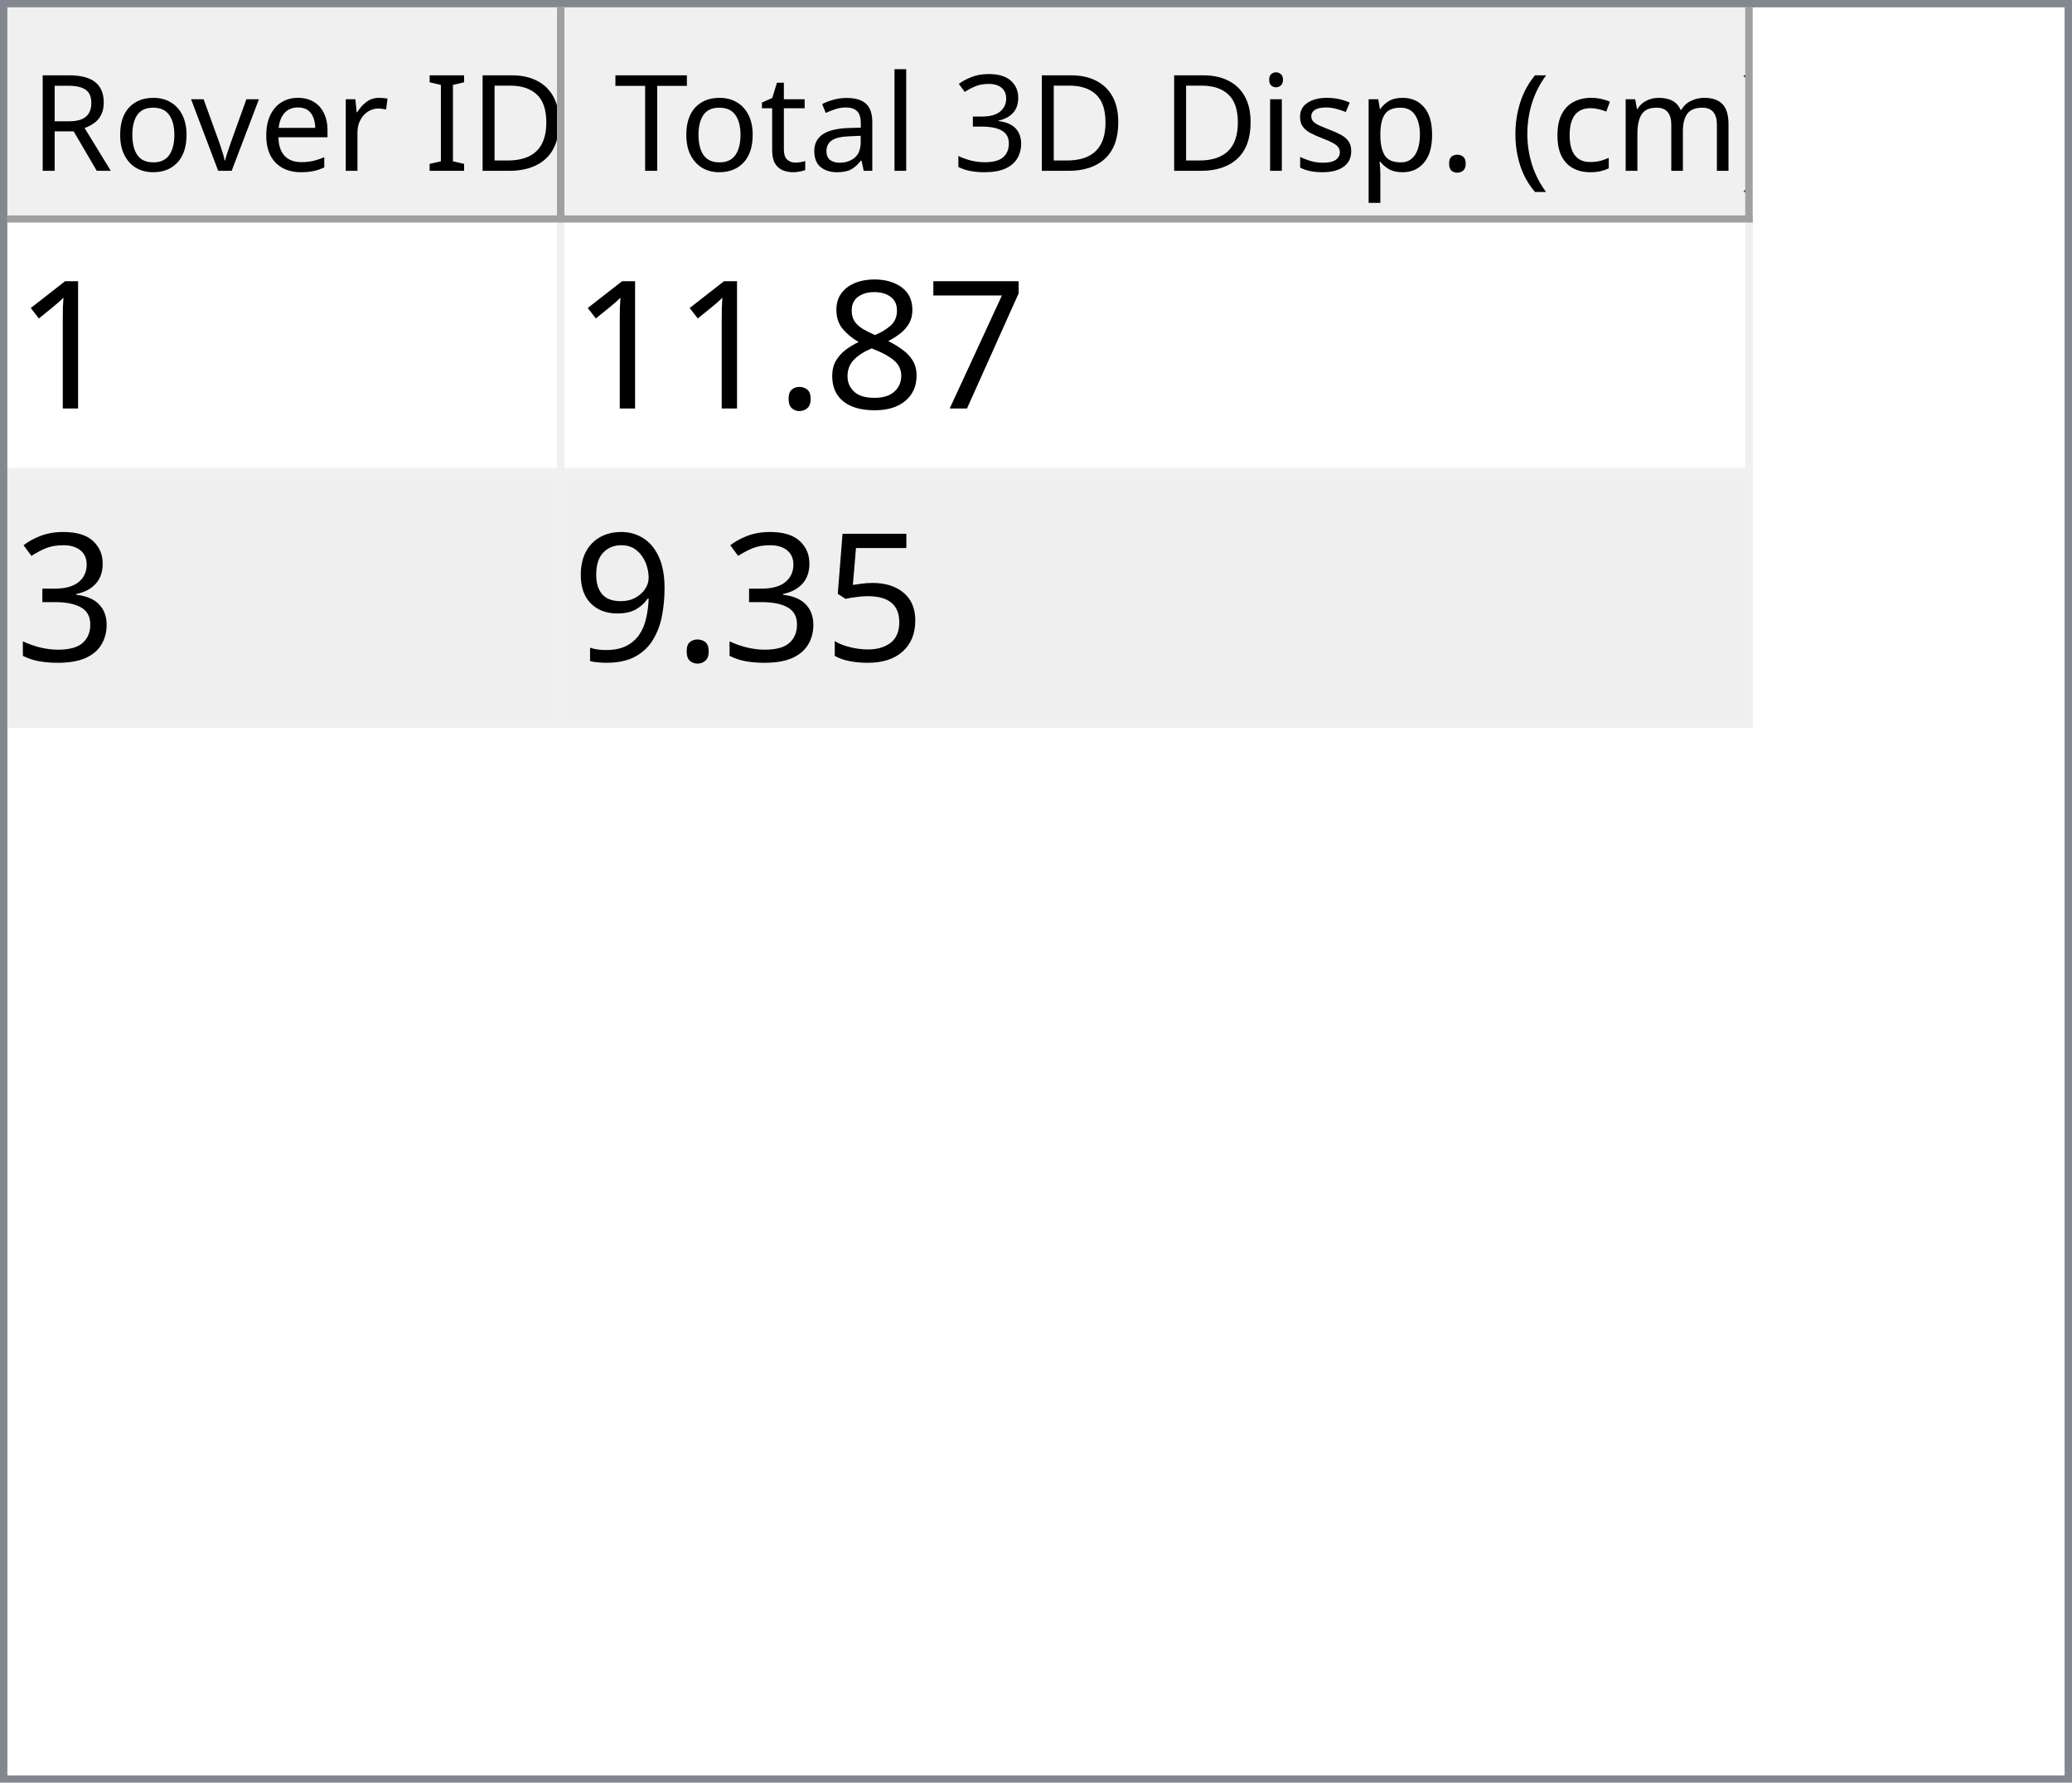
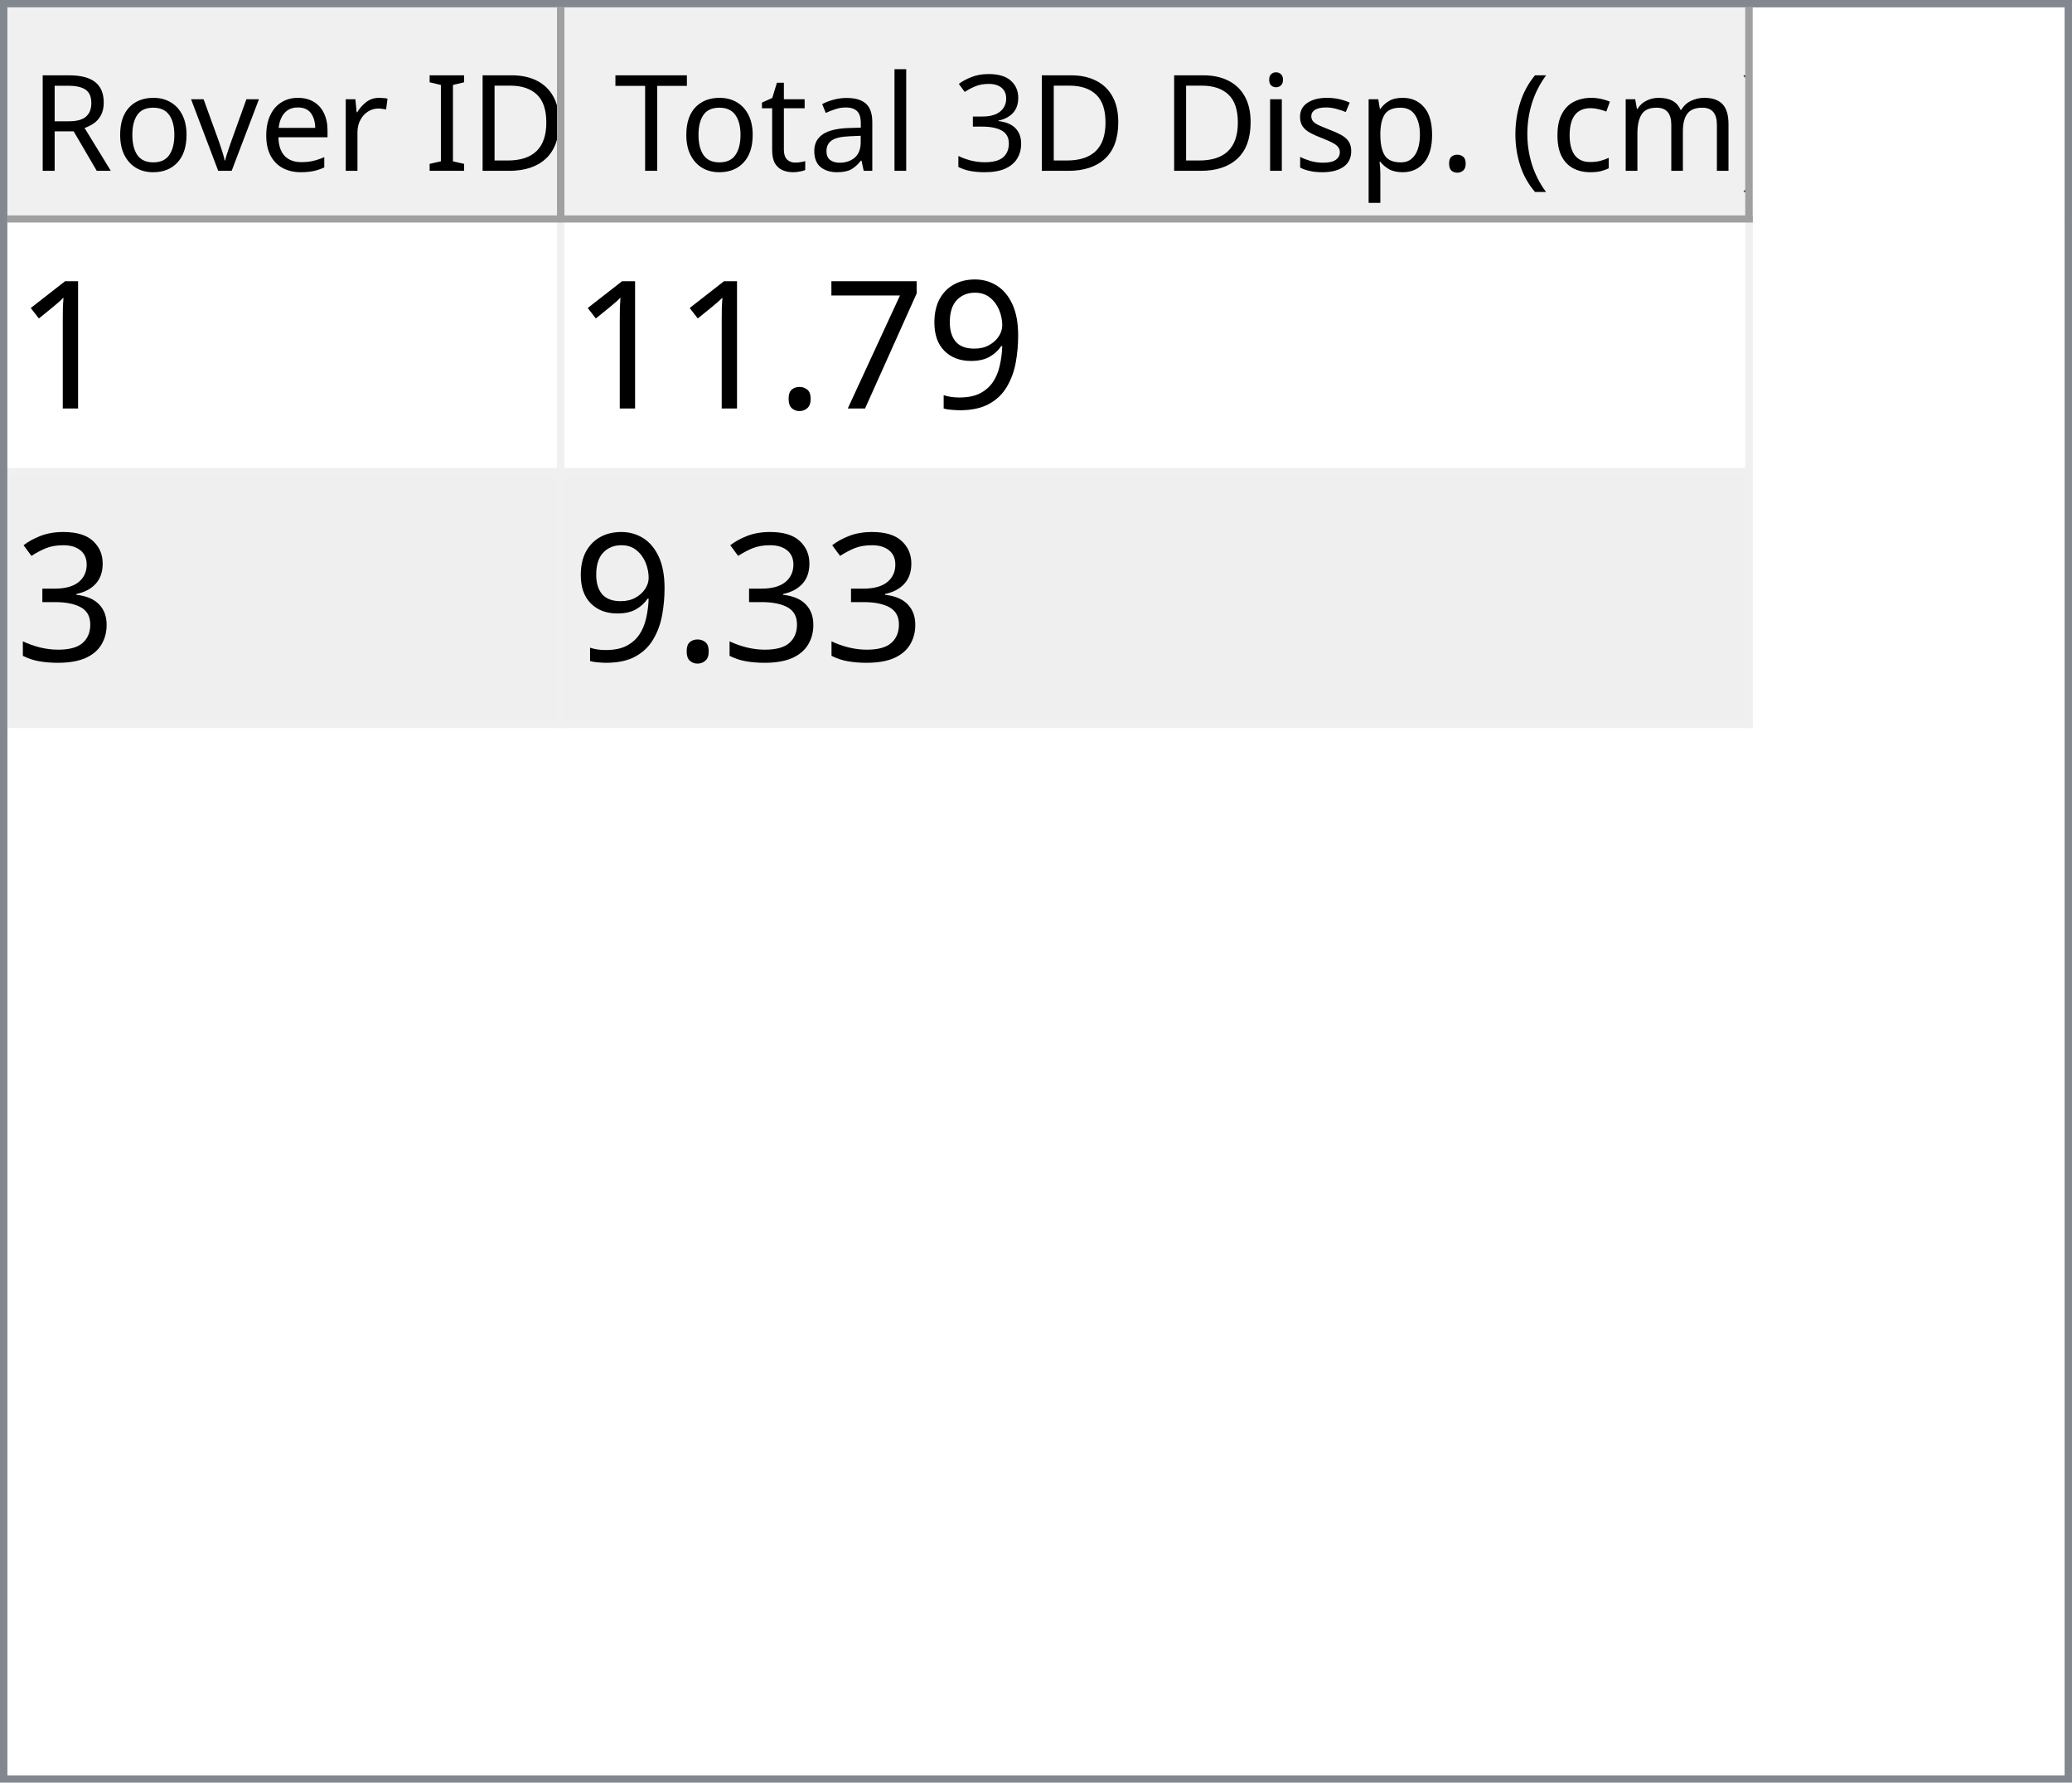
<svg xmlns="http://www.w3.org/2000/svg" style="fill-opacity:1; color-rendering:auto; color-interpolation:auto; text-rendering:auto; stroke:black; stroke-linecap:square; stroke-miterlimit:10; shape-rendering:auto; stroke-opacity:1; fill:black; stroke-dasharray:none; font-weight:normal; stroke-width:1; font-family:'Dialog'; font-style:normal; stroke-linejoin:miter; font-size:12px; stroke-dashoffset:0; image-rendering:auto;" width="279" height="240">
  <defs id="genericDefs" />
  <g>
    <defs id="defs1">
      <clipPath clipPathUnits="userSpaceOnUse" id="clipPath1">
        <path d="M0 0 L279 0 L279 240 L0 240 L0 0 Z" />
      </clipPath>
      <clipPath clipPathUnits="userSpaceOnUse" id="clipPath2">
        <path d="M0 0 L0 240 L279 240 L279 0 Z" />
      </clipPath>
      <clipPath clipPathUnits="userSpaceOnUse" id="clipPath3">
        <path d="M0 0 L0 29 L277 29 L277 0 Z" />
      </clipPath>
      <clipPath clipPathUnits="userSpaceOnUse" id="clipPath4">
        <path d="M0 0 L0 29 L75 29 L75 0 Z" />
      </clipPath>
      <clipPath clipPathUnits="userSpaceOnUse" id="clipPath5">
        <path d="M1 1 L1 28 L74 28 L74 1 Z" />
      </clipPath>
      <clipPath clipPathUnits="userSpaceOnUse" id="clipPath6">
        <path d="M0 0 L0 27 L73 27 L73 0 Z" />
      </clipPath>
      <clipPath clipPathUnits="userSpaceOnUse" id="clipPath7">
        <path d="M-0.5 -0.5 L-0.5 28.5 L74.5 28.5 L74.5 -0.5 Z" />
      </clipPath>
      <clipPath clipPathUnits="userSpaceOnUse" id="clipPath8">
        <path d="M0 0 L0 29 L160 29 L160 0 Z" />
      </clipPath>
      <clipPath clipPathUnits="userSpaceOnUse" id="clipPath9">
        <path d="M1 1 L1 28 L159 28 L159 1 Z" />
      </clipPath>
      <clipPath clipPathUnits="userSpaceOnUse" id="clipPath10">
        <path d="M0 0 L0 27 L158 27 L158 0 Z" />
      </clipPath>
      <clipPath clipPathUnits="userSpaceOnUse" id="clipPath11">
        <path d="M-0.5 -0.5 L-0.5 28.5 L159.5 28.5 L159.5 -0.5 Z" />
      </clipPath>
      <clipPath clipPathUnits="userSpaceOnUse" id="clipPath12">
        <path d="M0 0 L0 209 L277 209 L277 0 Z" />
      </clipPath>
      <clipPath clipPathUnits="userSpaceOnUse" id="clipPath13">
        <path d="M0 0 L0 68 L235 68 L235 0 Z" />
      </clipPath>
      <clipPath clipPathUnits="userSpaceOnUse" id="clipPath14">
        <path d="M-0.5 -0.5 L-0.5 67.5 L234.5 67.5 L234.5 -0.5 Z" />
      </clipPath>
      <clipPath clipPathUnits="userSpaceOnUse" id="clipPath15">
        <path d="M0 0 L0 33 L74 33 L74 0 Z" />
      </clipPath>
      <clipPath clipPathUnits="userSpaceOnUse" id="clipPath16">
        <path d="M0 0 L0 33 L159 33 L159 0 Z" />
      </clipPath>
      <font horiz-adv-x="64.551" id="font1">
        <font-face ascent="107.91" descent="25.098" units-per-em="100" style="font-style:normal; font-family:Segoe UI; font-weight:normal;" />
        <missing-glyph horiz-adv-x="64.551" d="M8.109 0 L8.109 68.266 L56.453 68.266 L56.453 0 L8.109 0 ZM15.328 7.234 L49.219 7.234 L49.219 61.031 L15.328 61.031 L15.328 7.234 Z" />
        <glyph unicode="D" horiz-adv-x="70.117" d="M9.188 0 L9.188 70.016 L28.516 70.016 Q65.531 70.016 65.531 35.891 Q65.531 19.672 55.25 9.836 Q44.969 0 27.734 0 L9.188 0 ZM17.391 62.594 L17.391 7.422 L27.828 7.422 Q41.609 7.422 49.273 14.797 Q56.938 22.172 56.938 35.688 Q56.938 62.594 28.328 62.594 L17.391 62.594 Z" />
        <glyph unicode="I" horiz-adv-x="26.611" d="M17.391 0 L9.188 0 L9.188 70.016 L17.391 70.016 L17.391 0 Z" />
        <glyph unicode=" " horiz-adv-x="27.393" d="" />
        <glyph unicode="r" horiz-adv-x="34.766" d="M34.188 41.891 Q32.078 43.5 28.125 43.5 Q23 43.5 19.555 38.672 Q16.109 33.844 16.109 25.484 L16.109 0 L8.109 0 L8.109 50 L16.109 50 L16.109 39.703 L16.312 39.703 Q18.016 44.969 21.531 47.922 Q25.047 50.875 29.391 50.875 Q32.516 50.875 34.188 50.203 L34.188 41.891 Z" />
        <glyph unicode="e" horiz-adv-x="52.295" d="M48.297 23 L12.984 23 Q13.188 14.656 17.484 10.109 Q21.781 5.562 29.297 5.562 Q37.75 5.562 44.828 11.141 L44.828 3.609 Q38.234 -1.172 27.391 -1.172 Q16.797 -1.172 10.742 5.641 Q4.688 12.453 4.688 24.812 Q4.688 36.469 11.305 43.82 Q17.922 51.172 27.734 51.172 Q37.547 51.172 42.922 44.828 Q48.297 38.484 48.297 27.203 L48.297 23 ZM40.094 29.781 Q40.047 36.719 36.75 40.578 Q33.453 44.438 27.594 44.438 Q21.922 44.438 17.969 40.383 Q14.016 36.328 13.094 29.781 L40.094 29.781 Z" />
        <glyph unicode="v" horiz-adv-x="47.9" d="M47.406 50 L27.484 0 L19.625 0 L0.688 50 L9.469 50 L22.172 13.672 Q23.578 9.672 23.922 6.688 L24.125 6.688 Q24.609 10.453 25.688 13.484 L38.969 50 L47.406 50 Z" />
        <glyph unicode="o" horiz-adv-x="58.594" d="M29 -1.172 Q17.922 -1.172 11.305 5.836 Q4.688 12.844 4.688 24.422 Q4.688 37.016 11.57 44.094 Q18.453 51.172 30.172 51.172 Q41.359 51.172 47.633 44.289 Q53.906 37.406 53.906 25.203 Q53.906 13.234 47.141 6.031 Q40.375 -1.172 29 -1.172 ZM29.594 44.438 Q21.875 44.438 17.383 39.188 Q12.891 33.938 12.891 24.703 Q12.891 15.828 17.43 10.695 Q21.969 5.562 29.594 5.562 Q37.359 5.562 41.531 10.594 Q45.703 15.625 45.703 24.906 Q45.703 34.281 41.531 39.359 Q37.359 44.438 29.594 44.438 Z" />
        <glyph unicode="R" horiz-adv-x="59.814" d="M59.375 0 L49.609 0 L37.891 19.625 Q36.281 22.359 34.766 24.289 Q33.25 26.219 31.664 27.438 Q30.078 28.656 28.25 29.219 Q26.422 29.781 24.125 29.781 L17.391 29.781 L17.391 0 L9.188 0 L9.188 70.016 L30.078 70.016 Q34.672 70.016 38.555 68.867 Q42.438 67.719 45.289 65.375 Q48.141 63.031 49.758 59.547 Q51.375 56.062 51.375 51.375 Q51.375 47.703 50.273 44.656 Q49.172 41.609 47.148 39.211 Q45.125 36.812 42.266 35.133 Q39.406 33.453 35.844 32.516 L35.844 32.328 Q37.594 31.547 38.891 30.547 Q40.188 29.547 41.359 28.18 Q42.531 26.812 43.68 25.078 Q44.828 23.344 46.234 21.047 L59.375 0 ZM17.391 62.594 L17.391 37.203 L28.516 37.203 Q31.594 37.203 34.203 38.133 Q36.812 39.062 38.719 40.797 Q40.625 42.531 41.703 45.047 Q42.781 47.562 42.781 50.688 Q42.781 56.297 39.141 59.445 Q35.5 62.594 28.609 62.594 L17.391 62.594 Z" />
        <glyph unicode=")" horiz-adv-x="30.176" d="M8.297 -15.922 L1.172 -15.922 Q16.406 2.344 16.406 26.812 Q16.406 51.469 1.078 70.016 L8.297 70.016 Q23.531 52.156 23.531 26.703 Q23.531 1.375 8.297 -15.922 Z" />
        <glyph unicode="m" horiz-adv-x="86.133" d="M79.109 0 L71.094 0 L71.094 28.719 Q71.094 37.016 68.531 40.727 Q65.969 44.438 59.906 44.438 Q54.781 44.438 51.195 39.75 Q47.609 35.062 47.609 28.516 L47.609 0 L39.594 0 L39.594 29.688 Q39.594 44.438 28.219 44.438 Q22.953 44.438 19.531 40.016 Q16.109 35.594 16.109 28.516 L16.109 0 L8.109 0 L8.109 50 L16.109 50 L16.109 42.094 L16.312 42.094 Q21.625 51.172 31.844 51.172 Q36.969 51.172 40.773 48.312 Q44.578 45.453 46 40.828 Q51.562 51.172 62.594 51.172 Q79.109 51.172 79.109 30.812 L79.109 0 Z" />
        <glyph unicode="c" horiz-adv-x="46.191" d="M42.188 2.297 Q36.422 -1.172 28.516 -1.172 Q17.828 -1.172 11.258 5.789 Q4.688 12.75 4.688 23.828 Q4.688 36.188 11.766 43.68 Q18.844 51.172 30.672 51.172 Q37.25 51.172 42.281 48.734 L42.281 40.531 Q36.719 44.438 30.375 44.438 Q22.703 44.438 17.797 38.945 Q12.891 33.453 12.891 24.516 Q12.891 15.719 17.508 10.641 Q22.125 5.562 29.891 5.562 Q36.422 5.562 42.188 9.906 L42.188 2.297 Z" />
        <glyph unicode="(" horiz-adv-x="30.176" d="M29.109 -15.922 L21.969 -15.922 Q6.844 1.375 6.844 26.703 Q6.844 52.156 21.969 70.016 L29.203 70.016 Q13.875 51.469 13.875 26.812 Q13.875 2.344 29.109 -15.922 Z" />
        <glyph unicode="." horiz-adv-x="21.68" d="M10.891 -1.078 Q8.641 -1.078 7.055 0.539 Q5.469 2.156 5.469 4.391 Q5.469 6.641 7.055 8.273 Q8.641 9.906 10.891 9.906 Q13.188 9.906 14.797 8.273 Q16.406 6.641 16.406 4.391 Q16.406 2.156 14.797 0.539 Q13.188 -1.078 10.891 -1.078 Z" />
        <glyph unicode="p" horiz-adv-x="58.789" d="M16.312 7.234 L16.109 7.234 L16.109 -23 L8.109 -23 L8.109 50 L16.109 50 L16.109 41.219 L16.312 41.219 Q22.219 51.172 33.594 51.172 Q43.266 51.172 48.688 44.461 Q54.109 37.75 54.109 26.469 Q54.109 13.922 48 6.375 Q41.891 -1.172 31.297 -1.172 Q21.578 -1.172 16.312 7.234 ZM16.109 27.391 L16.109 20.406 Q16.109 14.203 20.141 9.883 Q24.172 5.562 30.375 5.562 Q37.641 5.562 41.773 11.133 Q45.906 16.703 45.906 26.609 Q45.906 34.969 42.047 39.703 Q38.188 44.438 31.594 44.438 Q24.609 44.438 20.359 39.578 Q16.109 34.719 16.109 27.391 Z" />
        <glyph unicode="s" horiz-adv-x="42.432" d="M5.078 1.812 L5.078 10.406 Q11.625 5.562 19.484 5.562 Q30.031 5.562 30.031 12.594 Q30.031 14.594 29.125 15.992 Q28.219 17.391 26.68 18.461 Q25.141 19.531 23.07 20.383 Q21 21.234 18.609 22.172 Q15.281 23.484 12.766 24.828 Q10.25 26.172 8.57 27.859 Q6.891 29.547 6.031 31.695 Q5.172 33.844 5.172 36.719 Q5.172 40.234 6.789 42.945 Q8.406 45.656 11.086 47.484 Q13.766 49.312 17.211 50.242 Q20.656 51.172 24.312 51.172 Q30.812 51.172 35.938 48.922 L35.938 40.828 Q30.422 44.438 23.25 44.438 Q21 44.438 19.195 43.922 Q17.391 43.406 16.094 42.477 Q14.797 41.547 14.086 40.258 Q13.375 38.969 13.375 37.406 Q13.375 35.453 14.086 34.133 Q14.797 32.812 16.164 31.789 Q17.531 30.766 19.484 29.938 Q21.438 29.109 23.922 28.125 Q27.25 26.859 29.883 25.516 Q32.516 24.172 34.375 22.484 Q36.234 20.797 37.234 18.602 Q38.234 16.406 38.234 13.375 Q38.234 9.672 36.602 6.938 Q34.969 4.203 32.234 2.398 Q29.5 0.594 25.93 -0.289 Q22.359 -1.172 18.453 -1.172 Q10.75 -1.172 5.078 1.812 Z" />
        <glyph unicode="i" horiz-adv-x="24.219" d="M12.203 62.703 Q10.062 62.703 8.547 64.164 Q7.031 65.625 7.031 67.875 Q7.031 70.125 8.547 71.609 Q10.062 73.094 12.203 73.094 Q14.406 73.094 15.945 71.609 Q17.484 70.125 17.484 67.875 Q17.484 65.719 15.945 64.211 Q14.406 62.703 12.203 62.703 ZM16.109 0 L8.109 0 L8.109 50 L16.109 50 L16.109 0 Z" />
        <glyph unicode="3" horiz-adv-x="53.906" d="M46.531 19.828 Q46.531 15.094 44.75 11.211 Q42.969 7.328 39.719 4.57 Q36.469 1.812 31.93 0.297 Q27.391 -1.219 21.922 -1.219 Q11.922 -1.219 6 2.594 L6 11.188 Q13.094 5.609 22.219 5.609 Q25.875 5.609 28.828 6.539 Q31.781 7.469 33.906 9.227 Q36.031 10.984 37.18 13.477 Q38.328 15.969 38.328 19.094 Q38.328 32.812 18.797 32.812 L12.984 32.812 L12.984 39.594 L18.5 39.594 Q35.797 39.594 35.797 52.484 Q35.797 64.406 22.609 64.406 Q15.188 64.406 8.688 59.422 L8.688 67.188 Q15.375 71.188 24.609 71.188 Q29 71.188 32.57 69.969 Q36.141 68.75 38.68 66.555 Q41.219 64.359 42.609 61.281 Q44 58.203 44 54.5 Q44 40.672 30.031 36.719 L30.031 36.531 Q33.594 36.141 36.625 34.797 Q39.656 33.453 41.852 31.305 Q44.047 29.156 45.289 26.25 Q46.531 23.344 46.531 19.828 Z" />
        <glyph unicode="l" horiz-adv-x="24.219" d="M16.109 0 L8.109 0 L8.109 74.031 L16.109 74.031 L16.109 0 Z" />
        <glyph unicode="a" horiz-adv-x="50.879" d="M43.891 0 L35.891 0 L35.891 7.812 L35.688 7.812 Q30.469 -1.172 20.312 -1.172 Q12.844 -1.172 8.617 2.781 Q4.391 6.734 4.391 13.281 Q4.391 27.297 20.906 29.594 L35.891 31.688 Q35.891 44.438 25.594 44.438 Q16.547 44.438 9.281 38.281 L9.281 46.484 Q16.656 51.172 26.266 51.172 Q43.891 51.172 43.891 32.516 L43.891 0 ZM35.891 25.297 L23.828 23.641 Q18.266 22.859 15.43 20.875 Q12.594 18.891 12.594 13.875 Q12.594 10.203 15.211 7.883 Q17.828 5.562 22.172 5.562 Q28.125 5.562 32.008 9.742 Q35.891 13.922 35.891 20.312 L35.891 25.297 Z" />
        <glyph unicode="t" horiz-adv-x="33.887" d="M31.297 0.484 Q28.469 -1.078 23.828 -1.078 Q10.688 -1.078 10.688 13.578 L10.688 43.172 L2.094 43.172 L2.094 50 L10.688 50 L10.688 62.203 L18.703 64.797 L18.703 50 L31.297 50 L31.297 43.172 L18.703 43.172 L18.703 14.984 Q18.703 9.969 20.414 7.82 Q22.125 5.672 26.078 5.672 Q29.109 5.672 31.297 7.328 L31.297 0.484 Z" />
        <glyph unicode="T" horiz-adv-x="52.393" d="M50.594 62.594 L30.375 62.594 L30.375 0 L22.172 0 L22.172 62.594 L2 62.594 L2 70.016 L50.594 70.016 L50.594 62.594 Z" />
      </font>
      <font horiz-adv-x="75.0" id="font2">
        <font-face ascent="100.537" descent="21.973" units-per-em="100" style="font-style:normal; font-family:sans-serif; font-weight:normal;" />
        <missing-glyph horiz-adv-x="75.0" d="M12.5 0 L12.5 62.5 L62.5 62.5 L62.5 0 L12.5 0 ZM14.062 1.562 L60.938 1.562 L60.938 60.938 L14.062 60.938 L14.062 1.562 Z" />
        <glyph unicode="1" horiz-adv-x="55.615" d="M37.25 0 L28.469 0 L28.469 56 Q25.297 52.984 20.141 49.953 Q14.984 46.922 10.891 45.406 L10.891 53.906 Q18.266 57.375 23.781 62.305 Q29.297 67.234 31.594 71.875 L37.25 71.875 L37.25 0 Z" />
+         <glyph unicode="9" horiz-adv-x="55.615" d="M5.469 16.547 L13.922 17.328 Q14.984 11.375 18.016 8.688 Q21.047 6 25.781 6 Q29.828 6 32.883 7.859 Q35.938 9.719 37.891 12.82 Q39.844 15.922 41.164 21.195 Q42.484 26.469 42.484 31.938 Q42.484 32.516 42.438 33.688 Q39.797 29.5 35.234 26.883 Q30.672 24.266 25.344 24.266 Q16.453 24.266 10.305 30.711 Q4.156 37.156 4.156 47.703 Q4.156 58.594 10.578 65.234 Q17 71.875 26.656 71.875 Q33.641 71.875 39.43 68.117 Q45.219 64.359 48.219 57.398 Q51.219 50.438 51.219 37.25 Q51.219 23.531 48.242 15.406 Q45.266 7.281 39.383 3.031 Q33.5 -1.219 25.594 -1.219 Q17.188 -1.219 11.867 3.445 Q6.547 8.109 5.469 16.547 ZM41.453 48.141 Q41.453 55.719 37.43 60.156 Q33.406 64.594 27.734 64.594 Q21.875 64.594 17.531 59.812 Q13.188 55.031 13.188 47.406 Q13.188 40.578 17.312 36.305 Q21.438 32.031 27.484 32.031 Q33.594 32.031 37.523 36.305 Q41.453 40.578 41.453 48.141 Z" />
        <glyph unicode="7" horiz-adv-x="55.615" d="M4.734 62.203 L4.734 70.656 L51.078 70.656 L51.078 63.812 Q44.234 56.547 37.523 44.484 Q30.812 32.422 27.156 19.672 Q24.516 10.688 23.781 0 L14.75 0 Q14.891 8.453 18.062 20.414 Q21.234 32.375 27.172 43.484 Q33.109 54.594 39.797 62.203 L4.734 62.203 Z" />
-         <glyph unicode="8" horiz-adv-x="55.615" d="M17.672 38.812 Q12.203 40.828 9.57 44.539 Q6.938 48.25 6.938 53.422 Q6.938 61.234 12.555 66.555 Q18.172 71.875 27.484 71.875 Q36.859 71.875 42.578 66.43 Q48.297 60.984 48.297 53.172 Q48.297 48.188 45.68 44.508 Q43.062 40.828 37.75 38.812 Q44.344 36.672 47.781 31.883 Q51.219 27.094 51.219 20.453 Q51.219 11.281 44.727 5.031 Q38.234 -1.219 27.641 -1.219 Q17.047 -1.219 10.547 5.055 Q4.047 11.328 4.047 20.703 Q4.047 27.688 7.594 32.398 Q11.141 37.109 17.672 38.812 ZM15.922 53.719 Q15.922 48.641 19.195 45.414 Q22.469 42.188 27.688 42.188 Q32.766 42.188 36.016 45.383 Q39.266 48.578 39.266 53.219 Q39.266 58.062 35.914 61.359 Q32.562 64.656 27.594 64.656 Q22.562 64.656 19.242 61.43 Q15.922 58.203 15.922 53.719 ZM13.094 20.656 Q13.094 16.891 14.875 13.375 Q16.656 9.859 20.172 7.93 Q23.688 6 27.734 6 Q34.031 6 38.133 10.055 Q42.234 14.109 42.234 20.359 Q42.234 26.703 38.016 30.859 Q33.797 35.016 27.438 35.016 Q21.234 35.016 17.164 30.914 Q13.094 26.812 13.094 20.656 Z" />
        <glyph unicode="." horiz-adv-x="27.783" d="M9.078 0 L9.078 10.016 L19.094 10.016 L19.094 0 L9.078 0 Z" />
        <glyph unicode="3" horiz-adv-x="55.615" d="M4.203 18.891 L12.984 20.062 Q14.5 12.594 18.141 9.297 Q21.781 6 27 6 Q33.203 6 37.477 10.297 Q41.75 14.594 41.75 20.953 Q41.75 27 37.797 30.93 Q33.844 34.859 27.734 34.859 Q25.25 34.859 21.531 33.891 L22.516 41.609 Q23.391 41.5 23.922 41.5 Q29.547 41.5 34.039 44.43 Q38.531 47.359 38.531 53.469 Q38.531 58.297 35.258 61.477 Q31.984 64.656 26.812 64.656 Q21.688 64.656 18.266 61.43 Q14.844 58.203 13.875 51.766 L5.078 53.328 Q6.688 62.156 12.398 67.016 Q18.109 71.875 26.609 71.875 Q32.469 71.875 37.398 69.359 Q42.328 66.844 44.945 62.5 Q47.562 58.156 47.562 53.266 Q47.562 48.641 45.07 44.828 Q42.578 41.016 37.703 38.766 Q44.047 37.312 47.562 32.695 Q51.078 28.078 51.078 21.141 Q51.078 11.766 44.242 5.25 Q37.406 -1.266 26.953 -1.266 Q17.531 -1.266 11.305 4.352 Q5.078 9.969 4.203 18.891 Z" />
-         <glyph unicode="5" horiz-adv-x="55.615" d="M4.156 18.75 L13.375 19.531 Q14.406 12.797 18.141 9.398 Q21.875 6 27.156 6 Q33.5 6 37.891 10.789 Q42.281 15.578 42.281 23.484 Q42.281 31 38.062 35.352 Q33.844 39.703 27 39.703 Q22.75 39.703 19.336 37.773 Q15.922 35.844 13.969 32.766 L5.719 33.844 L12.641 70.609 L48.25 70.609 L48.25 62.203 L19.672 62.203 L15.828 42.969 Q22.266 47.469 29.344 47.469 Q38.719 47.469 45.164 40.969 Q51.609 34.469 51.609 24.266 Q51.609 14.547 45.953 7.469 Q39.062 -1.219 27.156 -1.219 Q17.391 -1.219 11.211 4.25 Q5.031 9.719 4.156 18.75 Z" />
-         <glyph unicode="9" horiz-adv-x="55.615" d="M5.469 16.547 L13.922 17.328 Q14.984 11.375 18.016 8.688 Q21.047 6 25.781 6 Q29.828 6 32.883 7.859 Q35.938 9.719 37.891 12.82 Q39.844 15.922 41.164 21.195 Q42.484 26.469 42.484 31.938 Q42.484 32.516 42.438 33.688 Q39.797 29.5 35.234 26.883 Q30.672 24.266 25.344 24.266 Q16.453 24.266 10.305 30.711 Q4.156 37.156 4.156 47.703 Q4.156 58.594 10.578 65.234 Q17 71.875 26.656 71.875 Q33.641 71.875 39.43 68.117 Q45.219 64.359 48.219 57.398 Q51.219 50.438 51.219 37.25 Q51.219 23.531 48.242 15.406 Q45.266 7.281 39.383 3.031 Q33.5 -1.219 25.594 -1.219 Q17.188 -1.219 11.867 3.445 Q6.547 8.109 5.469 16.547 ZM41.453 48.141 Q41.453 55.719 37.43 60.156 Q33.406 64.594 27.734 64.594 Q21.875 64.594 17.531 59.812 Q13.188 55.031 13.188 47.406 Q13.188 40.578 17.312 36.305 Q21.438 32.031 27.484 32.031 Q33.594 32.031 37.523 36.305 Q41.453 40.578 41.453 48.141 Z" />
      </font>
    </defs>
    <g style="fill:white; stroke:white;">
      <rect x="0" y="0" width="279" style="clip-path:url(#clipPath1); stroke:none;" height="240" />
    </g>
    <g style="fill:white; text-rendering:optimizeSpeed; color-rendering:optimizeSpeed; image-rendering:optimizeSpeed; shape-rendering:crispEdges; stroke:white; color-interpolation:sRGB;">
      <rect x="0" width="279" height="240" y="0" style="stroke:none;" />
      <path style="stroke:none;" d="M0 240 L279 240 L279 0 L0 0 Z" />
    </g>
    <g style="fill:rgb(240,240,240); font-size:18px; font-family:'Segoe UI'; stroke:rgb(240,240,240);">
      <rect x="0" y="0" width="279" style="clip-path:url(#clipPath2); stroke:none;" height="240" />
    </g>
    <g style="fill:rgb(130,135,144); font-size:18px; font-family:'Segoe UI'; stroke:rgb(130,135,144);">
      <path d="M0 0 L279 0 L279 240 L0 240 L0 0 ZM1 1 L278 1 L278 239 L1 239 L1 1 Z" style="fill-rule:evenodd; clip-path:url(#clipPath2); stroke:none;" />
    </g>
    <g style="fill:white; font-size:18px; font-family:'Segoe UI'; stroke:white;" transform="translate(1,1)">
      <rect x="0" y="0" width="277" style="clip-path:url(#clipPath3); stroke:none;" height="29" />
    </g>
    <g style="fill:rgb(240,240,240); font-size:18px; font-family:'Segoe UI'; stroke:rgb(240,240,240);" transform="translate(1,1)">
      <rect x="0" y="0" width="75" style="clip-path:url(#clipPath4); stroke:none;" height="29" />
    </g>
    <g style="font-family:'Segoe UI'; font-size:18px;" transform="translate(2,2)">
      <text x="2" xml:space="preserve" y="21" style="clip-path:url(#clipPath6); stroke:none;">Rover ID</text>
    </g>
    <g transform="translate(1.5,1.5)" style="fill:rgb(160,160,160); font-size:18px; font-family:'Segoe UI'; stroke:rgb(160,160,160); stroke-linejoin:bevel;">
      <line x1="74" x2="74" y1="0" style="fill:none; clip-path:url(#clipPath7);" y2="28" />
    </g>
    <g transform="matrix(1,0,0,1,1,1) translate(0.5,0.5)" style="fill:rgb(160,160,160); font-size:18px; font-family:'Segoe UI'; stroke:rgb(160,160,160); stroke-linejoin:bevel;">
      <line x1="0" x2="74" y1="28" style="fill:none; clip-path:url(#clipPath7);" y2="28" />
    </g>
    <g style="fill:rgb(240,240,240); font-size:18px; font-family:'Segoe UI'; stroke:rgb(240,240,240);" transform="translate(76,1)">
      <rect x="0" y="0" width="160" style="clip-path:url(#clipPath8); stroke:none;" height="29" />
    </g>
    <g style="font-family:'Segoe UI'; font-size:18px;" transform="translate(77,2)">
      <text x="1" xml:space="preserve" y="21" style="clip-path:url(#clipPath10); stroke:none;"> Total 3D Disp. (cm)</text>
    </g>
    <g transform="translate(76.5,1.5)" style="fill:rgb(160,160,160); font-size:18px; font-family:'Segoe UI'; stroke:rgb(160,160,160); stroke-linejoin:bevel;">
      <line x1="159" x2="159" y1="0" style="fill:none; clip-path:url(#clipPath11);" y2="28" />
    </g>
    <g transform="matrix(1,0,0,1,76,1) translate(0.5,0.5)" style="fill:rgb(160,160,160); font-size:18px; font-family:'Segoe UI'; stroke:rgb(160,160,160); stroke-linejoin:bevel;">
      <line x1="0" x2="159" y1="28" style="fill:none; clip-path:url(#clipPath11);" y2="28" />
    </g>
    <g style="fill:white; font-size:18px; font-family:'Segoe UI'; stroke:white;" transform="translate(1,30)">
      <rect x="0" y="0" width="277" style="clip-path:url(#clipPath12); stroke:none;" height="209" />
    </g>
    <g style="fill:rgb(240,240,240); font-size:24px; font-family:sans-serif; stroke:rgb(240,240,240);" transform="translate(1,30)">
      <rect x="0" y="0" width="235" style="clip-path:url(#clipPath13); stroke:none;" height="68" />
      <line transform="translate(0.5,0.5)" x1="0" x2="234" y1="33" style="clip-path:url(#clipPath14); fill:none; stroke-linejoin:bevel;" y2="33" />
    </g>
    <g transform="matrix(1,0,0,1,1,30) translate(0.5,0.5)" style="fill:rgb(240,240,240); font-size:24px; font-family:sans-serif; stroke:rgb(240,240,240); stroke-linejoin:bevel;">
      <line x1="0" x2="234" y1="67" style="fill:none; clip-path:url(#clipPath14);" y2="67" />
    </g>
    <g transform="matrix(1,0,0,1,1,30) translate(0.5,0.5)" style="fill:rgb(240,240,240); font-size:24px; font-family:sans-serif; stroke:rgb(240,240,240); stroke-linejoin:bevel;">
      <line x1="74" x2="74" y1="0" style="fill:none; clip-path:url(#clipPath14);" y2="67" />
    </g>
    <g transform="matrix(1,0,0,1,1,30) translate(0.5,0.5)" style="fill:rgb(240,240,240); font-size:24px; font-family:sans-serif; stroke:rgb(240,240,240); stroke-linejoin:bevel;">
      <line x1="234" x2="234" y1="0" style="fill:none; clip-path:url(#clipPath14);" y2="67" />
    </g>
    <g style="fill:white; font-size:24px; font-family:sans-serif; stroke:white;" transform="matrix(1,0,0,1,1,30)">
      <rect x="0" y="0" width="74" style="clip-path:url(#clipPath15); stroke:none;" height="33" />
      <text x="1" y="25" style="fill:black; clip-path:url(#clipPath15); stroke:none;" xml:space="preserve">1</text>
    </g>
    <g style="fill:white; font-size:24px; font-family:sans-serif; stroke:white;" transform="matrix(1,0,0,1,1,30) translate(75,0)">
      <rect x="0" y="0" width="159" style="clip-path:url(#clipPath16); stroke:none;" height="33" />
-       <text x="1" y="25" style="fill:black; clip-path:url(#clipPath16); stroke:none;" xml:space="preserve">11.87</text>
+       <text x="1" y="25" style="fill:black; clip-path:url(#clipPath16); stroke:none;" xml:space="preserve">11.79</text>
    </g>
    <g style="fill:rgb(239,239,239); font-size:24px; font-family:sans-serif; stroke:rgb(239,239,239);" transform="matrix(1,0,0,1,1,30) translate(0,34)">
      <rect x="0" y="0" width="74" style="clip-path:url(#clipPath15); stroke:none;" height="33" />
      <text x="1" y="25" style="fill:black; clip-path:url(#clipPath15); stroke:none;" xml:space="preserve">3</text>
    </g>
    <g style="fill:rgb(239,239,239); font-size:24px; font-family:sans-serif; stroke:rgb(239,239,239);" transform="matrix(1,0,0,1,1,30) translate(75,34)">
      <rect x="0" y="0" width="159" style="clip-path:url(#clipPath16); stroke:none;" height="33" />
-       <text x="1" y="25" style="fill:black; clip-path:url(#clipPath16); stroke:none;" xml:space="preserve">9.35</text>
+       <text x="1" y="25" style="fill:black; clip-path:url(#clipPath16); stroke:none;" xml:space="preserve">9.33</text>
    </g>
  </g>
</svg>
